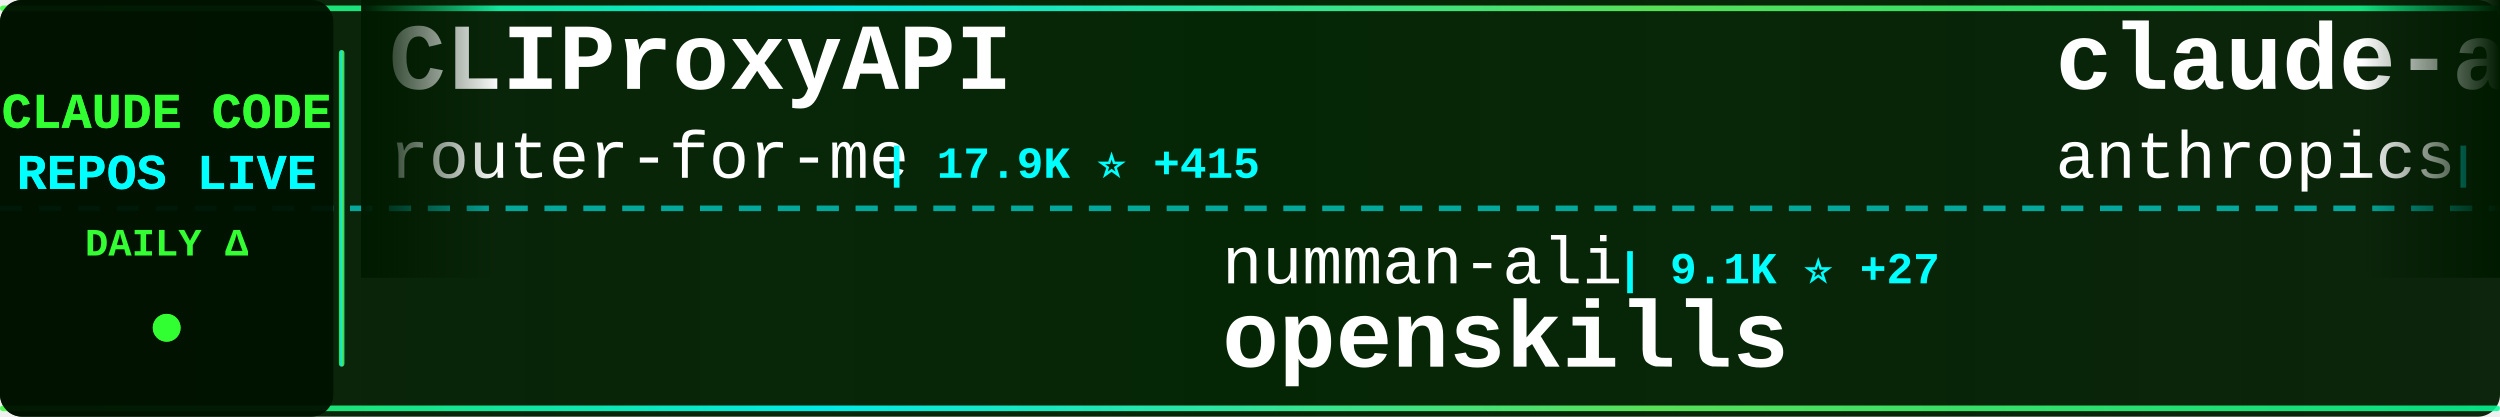
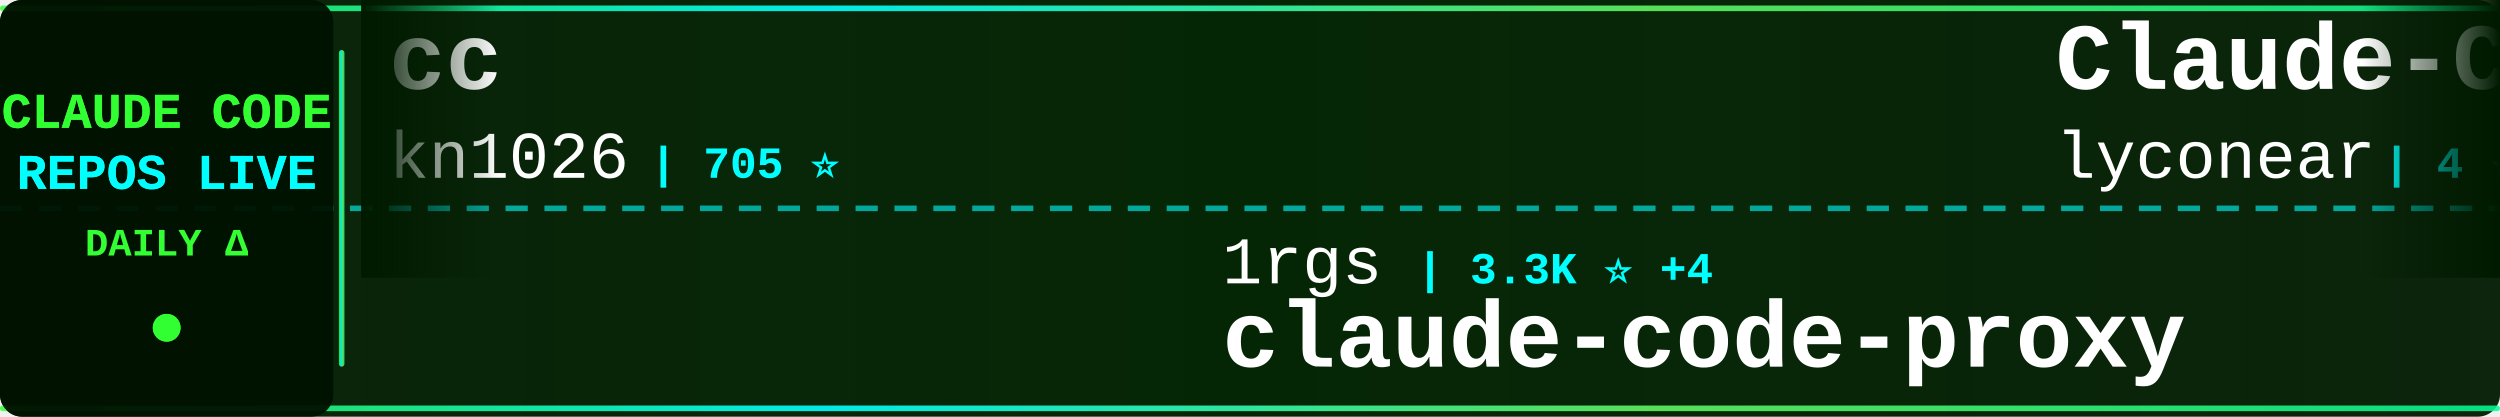
<svg xmlns="http://www.w3.org/2000/svg" width="900" height="150">
  <defs>
    <linearGradient id="tickerBg" x1="0%" y1="0%" x2="100%" y2="0%">
      <stop offset="0%" style="stop-color:#001a00;stop-opacity:0.95" />
      <stop offset="50%" style="stop-color:#002200;stop-opacity:0.98" />
      <stop offset="100%" style="stop-color:#001a00;stop-opacity:0.95" />
    </linearGradient>
    <linearGradient id="borderGrad" x1="0%" y1="0%" x2="100%" y2="0%">
      <stop offset="0%" style="stop-color:#33ff33;stop-opacity:0.85">
        <animate attributeName="stop-opacity" values="0.85;1;0.85" dur="2s" repeatCount="indefinite" />
      </stop>
      <stop offset="33%" style="stop-color:#00ffff;stop-opacity:0.9">
        <animate attributeName="stop-opacity" values="0.9;1;0.9" dur="2.2s" repeatCount="indefinite" />
      </stop>
      <stop offset="66%" style="stop-color:#66ff66;stop-opacity:0.85">
        <animate attributeName="stop-opacity" values="0.85;1;0.85" dur="1.8s" repeatCount="indefinite" />
      </stop>
      <stop offset="100%" style="stop-color:#00ff99;stop-opacity:0.85">
        <animate attributeName="stop-opacity" values="0.85;1;0.85" dur="2s" repeatCount="indefinite" />
      </stop>
    </linearGradient>
    <filter id="textGlow">
      <feGaussianBlur stdDeviation="0.1" result="coloredBlur" />
      <feMerge>
        <feMergeNode in="coloredBlur" />
        <feMergeNode in="SourceGraphic" />
      </feMerge>
    </filter>
    <filter id="metricGlow">
      <feGaussianBlur stdDeviation="0.2" result="coloredBlur" />
      <feMerge>
        <feMergeNode in="coloredBlur" />
        <feMergeNode in="SourceGraphic" />
      </feMerge>
    </filter>
    <linearGradient id="leftFade" x1="0%" y1="0%" x2="100%" y2="0%">
      <stop offset="0%" style="stop-color:#001a00;stop-opacity:1" />
      <stop offset="100%" style="stop-color:#001a00;stop-opacity:0" />
    </linearGradient>
    <linearGradient id="rightFade" x1="0%" y1="0%" x2="100%" y2="0%">
      <stop offset="0%" style="stop-color:#001a00;stop-opacity:0" />
      <stop offset="100%" style="stop-color:#001a00;stop-opacity:1" />
    </linearGradient>
  </defs>
  <rect width="900" height="150" fill="url(#tickerBg)" rx="8" />
  <rect x="0" y="2" width="900" height="2" fill="url(#borderGrad)" rx="1" />
  <rect x="0" y="146" width="900" height="2" fill="url(#borderGrad)" rx="1" />
  <line x1="0" y1="75" x2="900" y2="75" stroke="#00ffff" stroke-width="2" stroke-dasharray="8 6" opacity="0.6" />
  <rect x="0" y="0" width="120" height="150" fill="#001100" opacity="0.95" rx="8" />
  <text x="60" y="46" font-family="'Courier New', monospace" font-size="18" font-weight="bold" fill="#33ff33" text-anchor="middle" filter="url(#textGlow)">
    CLAUDE CODE
  </text>
  <text x="60" y="68" font-family="'Courier New', monospace" font-size="18" font-weight="bold" fill="#00ffff" text-anchor="middle" filter="url(#textGlow)">
    REPOS LIVE
  </text>
  <text x="60" y="92" font-family="'Courier New', monospace" font-size="14" font-weight="bold" fill="#33ff33" text-anchor="middle">
    DAILY Δ
  </text>
  <circle cx="60" cy="118" r="5" fill="#33ff33" filter="url(#metricGlow)">
    <animate attributeName="r" values="4;6;4" dur="1.5s" repeatCount="indefinite" />
    <animate attributeName="opacity" values="0.6;1;0.6" dur="1.5s" repeatCount="indefinite" />
  </circle>
  <rect x="122" y="18" width="2" height="114" fill="url(#borderGrad)" rx="1" />
  <clipPath id="tickerClip">
    <rect x="130" y="0" width="770" height="150" />
  </clipPath>
  <g clip-path="url(#tickerClip)">
    <g id="tickerItems">
      <animateTransform attributeName="transform" attributeType="XML" type="translate" from="0 0" to="-3000 0" dur="54s" repeatCount="indefinite" />
      <g transform="translate(0, 0)">
-         <text x="140" y="32" font-family="'Courier New', monospace" font-size="34" font-weight="bold" fill="#ffffff">CLIProxyAPI</text>
-         <text x="140" y="64" font-family="'Courier New', monospace" font-size="24" font-weight="normal" fill="#ffffff" opacity="1.0">router-for-me</text>
-         <text x="318" y="64" font-family="'Courier New', monospace" font-size="16" font-weight="bold" fill="#00ffff"> | 17.9K ⭐ +415</text>
+         <text x="140" y="32" font-family="'Courier New', monospace" font-size="34" font-weight="bold" fill="#ffffff">cc</text>
+         <text x="140" y="64" font-family="'Courier New', monospace" font-size="24" font-weight="normal" fill="#ffffff" opacity="1.0">kn1026</text>
+         <text x="234" y="64" font-family="'Courier New', monospace" font-size="16" font-weight="bold" fill="#00ffff"> | 705 ⭐</text>
      </g>
      <g transform="translate(300, 0)">
-         <text x="140" y="102" font-family="'Courier New', monospace" font-size="24" font-weight="normal" fill="#ffffff" opacity="1.0">numman-ali</text>
-         <text x="282" y="102" font-family="'Courier New', monospace" font-size="16" font-weight="bold" fill="#00ffff"> | 9.1K ⭐ +27</text>
-         <text x="140" y="132" font-family="'Courier New', monospace" font-size="34" font-weight="bold" fill="#ffffff">openskills</text>
+         <text x="140" y="102" font-family="'Courier New', monospace" font-size="24" font-weight="normal" fill="#ffffff" opacity="1.0">1rgs</text>
+         <text x="210" y="102" font-family="'Courier New', monospace" font-size="16" font-weight="bold" fill="#00ffff"> | 3.3K ⭐ +4</text>
+         <text x="140" y="132" font-family="'Courier New', monospace" font-size="34" font-weight="bold" fill="#ffffff">claude-code-proxy</text>
      </g>
      <g transform="translate(600, 0)">
-         <text x="140" y="32" font-family="'Courier New', monospace" font-size="34" font-weight="bold" fill="#ffffff">claude-agent-sdk-demos</text>
-         <text x="140" y="64" font-family="'Courier New', monospace" font-size="24" font-weight="normal" fill="#ffffff" opacity="1.0">anthropics</text>
-         <text x="282" y="64" font-family="'Courier New', monospace" font-size="16" font-weight="bold" fill="#00ffff"> | 1.7K ⭐ +12</text>
+         <text x="140" y="32" font-family="'Courier New', monospace" font-size="34" font-weight="bold" fill="#ffffff">Claude-Code</text>
+         <text x="140" y="64" font-family="'Courier New', monospace" font-size="24" font-weight="normal" fill="#ffffff" opacity="1.0">lyconear</text>
+         <text x="258" y="64" font-family="'Courier New', monospace" font-size="16" font-weight="bold" fill="#00ffff"> | 4 ⭐</text>
      </g>
      <g transform="translate(900, 0)">
-         <text x="140" y="102" font-family="'Courier New', monospace" font-size="24" font-weight="normal" fill="#ffffff" opacity="1.0">severity1</text>
-         <text x="270" y="102" font-family="'Courier New', monospace" font-size="16" font-weight="bold" fill="#00ffff"> | 1.3K ⭐ +7</text>
-         <text x="140" y="132" font-family="'Courier New', monospace" font-size="34" font-weight="bold" fill="#ffffff">claude-code-prompt-impro...</text>
+         <text x="140" y="102" font-family="'Courier New', monospace" font-size="24" font-weight="normal" fill="#ffffff" opacity="1.0">wshobson</text>
+         <text x="258" y="102" font-family="'Courier New', monospace" font-size="16" font-weight="bold" fill="#00ffff"> | 31.6K ⭐ +96</text>
+         <text x="140" y="132" font-family="'Courier New', monospace" font-size="34" font-weight="bold" fill="#ffffff">agents</text>
      </g>
      <g transform="translate(1200, 0)">
-         <text x="140" y="32" font-family="'Courier New', monospace" font-size="34" font-weight="bold" fill="#ffffff">claude-code-hub</text>
-         <text x="140" y="64" font-family="'Courier New', monospace" font-size="24" font-weight="normal" fill="#ffffff" opacity="1.0">ding113</text>
-         <text x="246" y="64" font-family="'Courier New', monospace" font-size="16" font-weight="bold" fill="#00ffff"> | 1.9K ⭐ +34</text>
+         <text x="140" y="32" font-family="'Courier New', monospace" font-size="34" font-weight="bold" fill="#ffffff">vibe-kanban</text>
+         <text x="140" y="64" font-family="'Courier New', monospace" font-size="24" font-weight="normal" fill="#ffffff" opacity="1.0">BloopAI</text>
+         <text x="246" y="64" font-family="'Courier New', monospace" font-size="16" font-weight="bold" fill="#00ffff"> | 23.4K ⭐ +75</text>
      </g>
      <g transform="translate(1500, 0)">
-         <text x="140" y="102" font-family="'Courier New', monospace" font-size="24" font-weight="normal" fill="#ffffff" opacity="1.0">FlorianBruniaux</text>
-         <text x="342" y="102" font-family="'Courier New', monospace" font-size="16" font-weight="bold" fill="#00ffff"> | 1.9K ⭐ +94</text>
-         <text x="140" y="132" font-family="'Courier New', monospace" font-size="34" font-weight="bold" fill="#ffffff">claude-code-ultimate-gui...</text>
+         <text x="140" y="102" font-family="'Courier New', monospace" font-size="24" font-weight="normal" fill="#ffffff" opacity="1.0">darcyegb</text>
+         <text x="258" y="102" font-family="'Courier New', monospace" font-size="16" font-weight="bold" fill="#00ffff"> | 604 ⭐ +3</text>
+         <text x="140" y="132" font-family="'Courier New', monospace" font-size="34" font-weight="bold" fill="#ffffff">ClaudeCodeAgents</text>
      </g>
      <g transform="translate(1800, 0)">
-         <text x="140" y="32" font-family="'Courier New', monospace" font-size="34" font-weight="bold" fill="#ffffff">claude-code-templates</text>
-         <text x="140" y="64" font-family="'Courier New', monospace" font-size="24" font-weight="normal" fill="#ffffff" opacity="1.0">davila7</text>
-         <text x="246" y="64" font-family="'Courier New', monospace" font-size="16" font-weight="bold" fill="#00ffff"> | 23.2K ⭐ +78</text>
+         <text x="140" y="32" font-family="'Courier New', monospace" font-size="34" font-weight="bold" fill="#ffffff">superpowers</text>
+         <text x="140" y="64" font-family="'Courier New', monospace" font-size="24" font-weight="normal" fill="#ffffff" opacity="1.0">obra</text>
+         <text x="210" y="64" font-family="'Courier New', monospace" font-size="16" font-weight="bold" fill="#00ffff"> | 97.1K ⭐ +3.6K</text>
      </g>
      <g transform="translate(2100, 0)">
-         <text x="140" y="102" font-family="'Courier New', monospace" font-size="24" font-weight="normal" fill="#ffffff" opacity="1.0">disler</text>
-         <text x="234" y="102" font-family="'Courier New', monospace" font-size="16" font-weight="bold" fill="#00ffff"> | 498 ⭐ +7</text>
-         <text x="140" y="132" font-family="'Courier New', monospace" font-size="34" font-weight="bold" fill="#ffffff">pi-vs-claude-code</text>
+         <text x="140" y="102" font-family="'Courier New', monospace" font-size="24" font-weight="normal" fill="#ffffff" opacity="1.0">kodu-ai</text>
+         <text x="246" y="102" font-family="'Courier New', monospace" font-size="16" font-weight="bold" fill="#00ffff"> | 5.3K ⭐ +1</text>
+         <text x="140" y="132" font-family="'Courier New', monospace" font-size="34" font-weight="bold" fill="#ffffff">claude-coder</text>
      </g>
      <g transform="translate(2400, 0)">
-         <text x="140" y="32" font-family="'Courier New', monospace" font-size="34" font-weight="bold" fill="#ffffff">awesome-claude-skills</text>
-         <text x="140" y="64" font-family="'Courier New', monospace" font-size="24" font-weight="normal" fill="#ffffff" opacity="1.0">ComposioHQ</text>
-         <text x="282" y="64" font-family="'Courier New', monospace" font-size="16" font-weight="bold" fill="#00ffff"> | 45.8K ⭐ +479</text>
+         <text x="140" y="32" font-family="'Courier New', monospace" font-size="34" font-weight="bold" fill="#ffffff">claudecodeui</text>
+         <text x="140" y="64" font-family="'Courier New', monospace" font-size="24" font-weight="normal" fill="#ffffff" opacity="1.0">siteboon</text>
+         <text x="258" y="64" font-family="'Courier New', monospace" font-size="16" font-weight="bold" fill="#00ffff"> | 8.6K ⭐ +47</text>
      </g>
      <g transform="translate(2700, 0)">
-         <text x="140" y="102" font-family="'Courier New', monospace" font-size="24" font-weight="normal" fill="#ffffff" opacity="1.0">Yeachan-Heo</text>
-         <text x="294" y="102" font-family="'Courier New', monospace" font-size="16" font-weight="bold" fill="#00ffff"> | 10.4K ⭐ +169</text>
-         <text x="140" y="132" font-family="'Courier New', monospace" font-size="34" font-weight="bold" fill="#ffffff">oh-my-claudecode</text>
+         <text x="140" y="102" font-family="'Courier New', monospace" font-size="24" font-weight="normal" fill="#ffffff" opacity="1.0">anthropics</text>
+         <text x="282" y="102" font-family="'Courier New', monospace" font-size="16" font-weight="bold" fill="#00ffff"> | 6.4K ⭐ +25</text>
+         <text x="140" y="132" font-family="'Courier New', monospace" font-size="34" font-weight="bold" fill="#ffffff">claude-code-action</text>
      </g>
      <g transform="translate(3000, 0)">
-         <text x="140" y="32" font-family="'Courier New', monospace" font-size="34" font-weight="bold" fill="#ffffff">CLIProxyAPI</text>
-         <text x="140" y="64" font-family="'Courier New', monospace" font-size="24" font-weight="normal" fill="#ffffff" opacity="1.0">router-for-me</text>
-         <text x="318" y="64" font-family="'Courier New', monospace" font-size="16" font-weight="bold" fill="#00ffff"> | 17.9K ⭐ +415</text>
+         <text x="140" y="32" font-family="'Courier New', monospace" font-size="34" font-weight="bold" fill="#ffffff">cc</text>
+         <text x="140" y="64" font-family="'Courier New', monospace" font-size="24" font-weight="normal" fill="#ffffff" opacity="1.0">kn1026</text>
+         <text x="234" y="64" font-family="'Courier New', monospace" font-size="16" font-weight="bold" fill="#00ffff"> | 705 ⭐</text>
      </g>
      <g transform="translate(3300, 0)">
-         <text x="140" y="102" font-family="'Courier New', monospace" font-size="24" font-weight="normal" fill="#ffffff" opacity="1.0">numman-ali</text>
-         <text x="282" y="102" font-family="'Courier New', monospace" font-size="16" font-weight="bold" fill="#00ffff"> | 9.1K ⭐ +27</text>
-         <text x="140" y="132" font-family="'Courier New', monospace" font-size="34" font-weight="bold" fill="#ffffff">openskills</text>
+         <text x="140" y="102" font-family="'Courier New', monospace" font-size="24" font-weight="normal" fill="#ffffff" opacity="1.0">1rgs</text>
+         <text x="210" y="102" font-family="'Courier New', monospace" font-size="16" font-weight="bold" fill="#00ffff"> | 3.3K ⭐ +4</text>
+         <text x="140" y="132" font-family="'Courier New', monospace" font-size="34" font-weight="bold" fill="#ffffff">claude-code-proxy</text>
      </g>
      <g transform="translate(3600, 0)">
-         <text x="140" y="32" font-family="'Courier New', monospace" font-size="34" font-weight="bold" fill="#ffffff">claude-agent-sdk-demos</text>
-         <text x="140" y="64" font-family="'Courier New', monospace" font-size="24" font-weight="normal" fill="#ffffff" opacity="1.0">anthropics</text>
-         <text x="282" y="64" font-family="'Courier New', monospace" font-size="16" font-weight="bold" fill="#00ffff"> | 1.7K ⭐ +12</text>
+         <text x="140" y="32" font-family="'Courier New', monospace" font-size="34" font-weight="bold" fill="#ffffff">Claude-Code</text>
+         <text x="140" y="64" font-family="'Courier New', monospace" font-size="24" font-weight="normal" fill="#ffffff" opacity="1.0">lyconear</text>
+         <text x="258" y="64" font-family="'Courier New', monospace" font-size="16" font-weight="bold" fill="#00ffff"> | 4 ⭐</text>
      </g>
      <g transform="translate(3900, 0)">
-         <text x="140" y="102" font-family="'Courier New', monospace" font-size="24" font-weight="normal" fill="#ffffff" opacity="1.0">severity1</text>
-         <text x="270" y="102" font-family="'Courier New', monospace" font-size="16" font-weight="bold" fill="#00ffff"> | 1.3K ⭐ +7</text>
-         <text x="140" y="132" font-family="'Courier New', monospace" font-size="34" font-weight="bold" fill="#ffffff">claude-code-prompt-impro...</text>
+         <text x="140" y="102" font-family="'Courier New', monospace" font-size="24" font-weight="normal" fill="#ffffff" opacity="1.0">wshobson</text>
+         <text x="258" y="102" font-family="'Courier New', monospace" font-size="16" font-weight="bold" fill="#00ffff"> | 31.6K ⭐ +96</text>
+         <text x="140" y="132" font-family="'Courier New', monospace" font-size="34" font-weight="bold" fill="#ffffff">agents</text>
      </g>
    </g>
  </g>
  <rect x="130" y="0" width="50" height="100" fill="url(#leftFade)" />
  <rect x="850" y="0" width="50" height="100" fill="url(#rightFade)" />
</svg>
